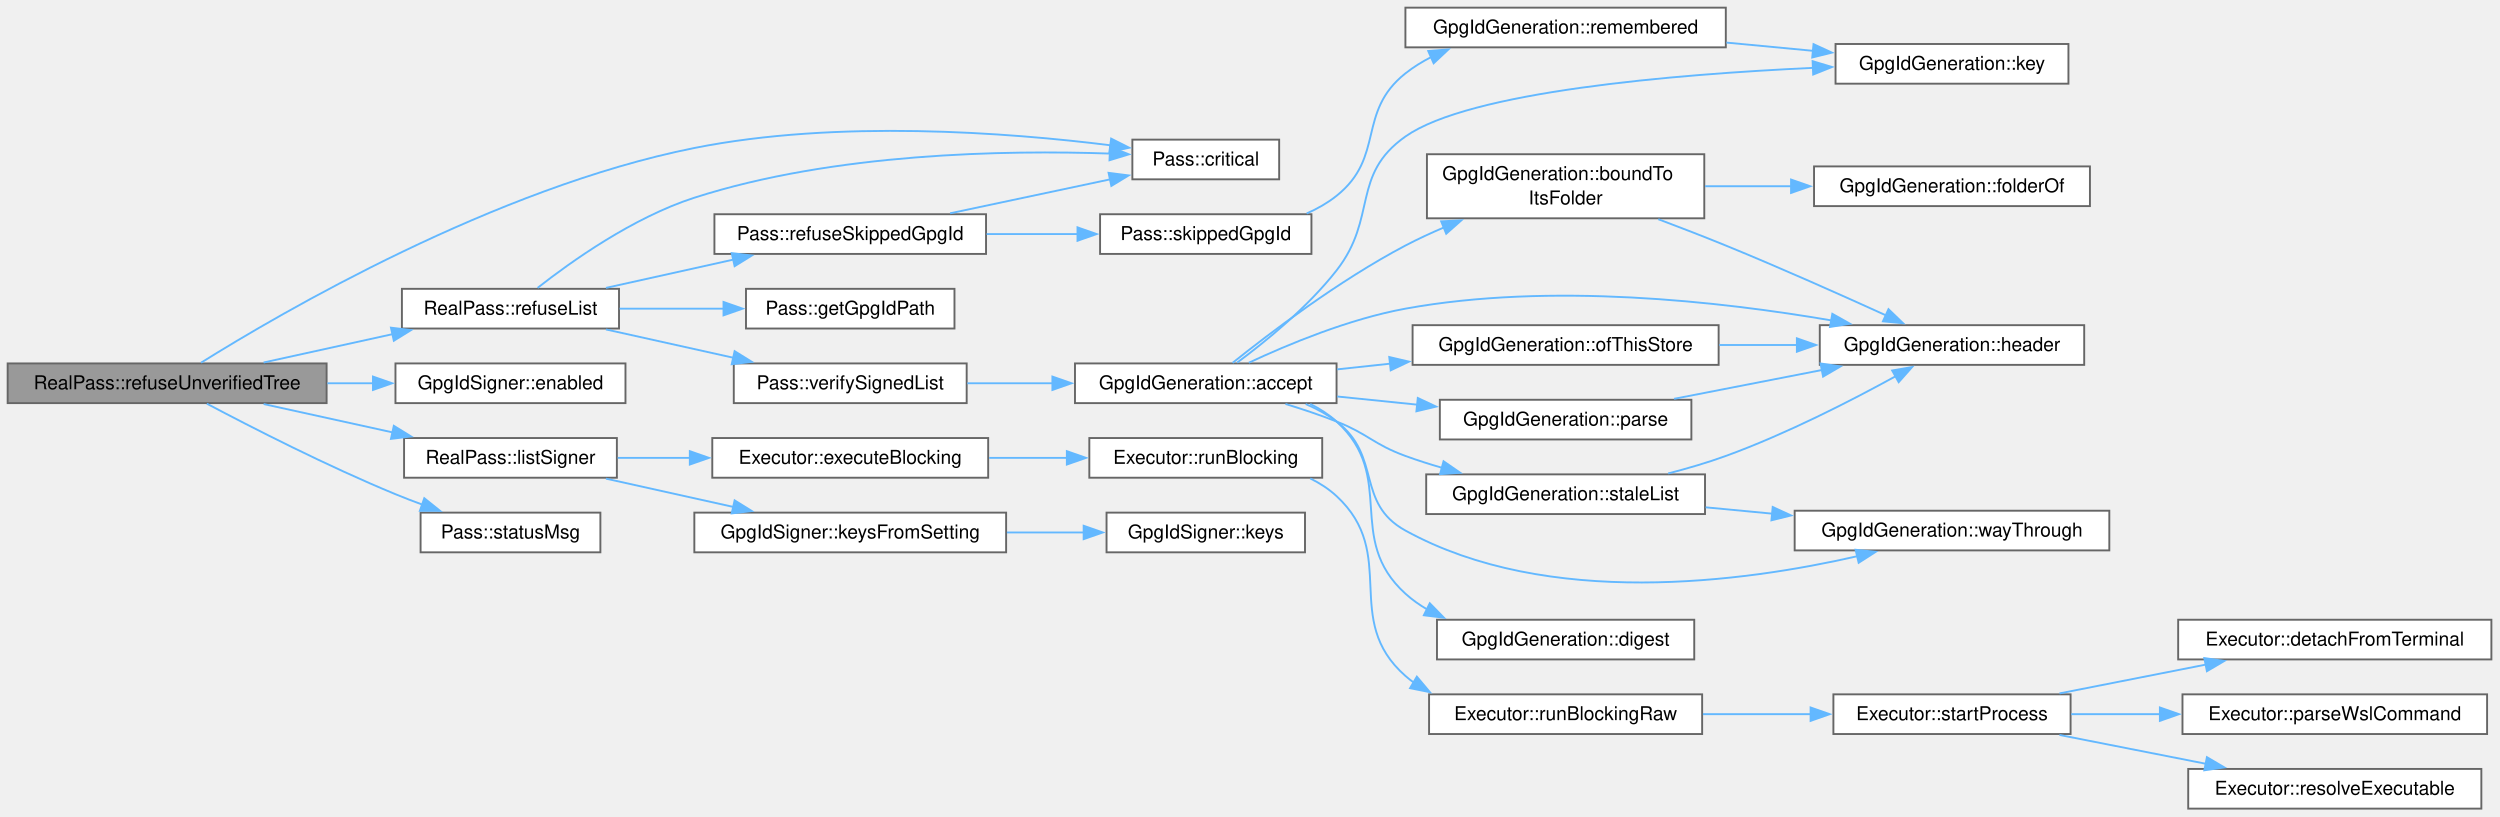
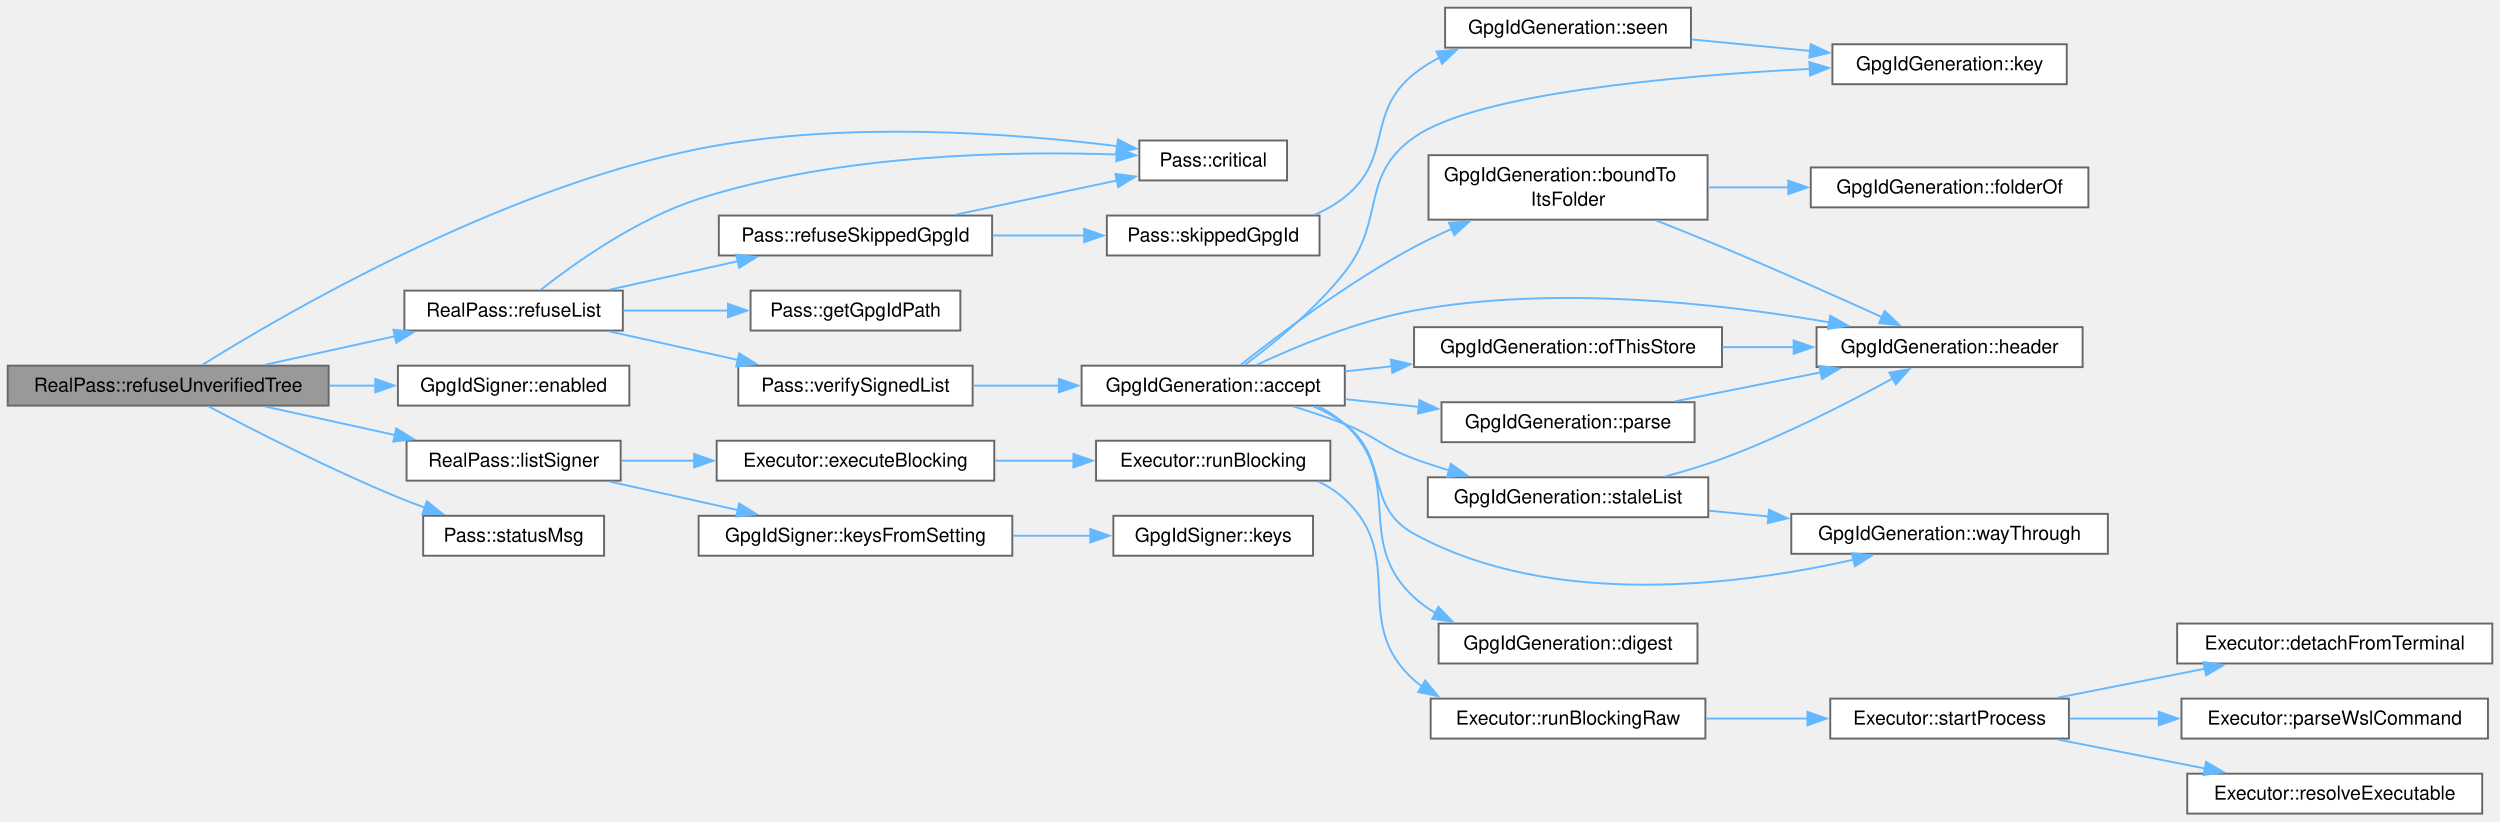
- <svg xmlns="http://www.w3.org/2000/svg" xmlns:xlink="http://www.w3.org/1999/xlink" width="1307pt" height="427pt" viewBox="0.00 0.00 1307.00 427.00">
+ <svg xmlns="http://www.w3.org/2000/svg" xmlns:xlink="http://www.w3.org/1999/xlink" width="1299pt" height="427pt" viewBox="0.00 0.00 1299.00 427.00">
  <g id="page0,1_graph0" class="graph" transform="scale(1 1) rotate(0) translate(4 422.75)">
    <g id="Node000001" class="node">
      <g id="a_Node000001">
        <a xlink:title="For a folder pass is about to re-encrypt in a move or copy: refuse when the signed list of one of its...">
          <polygon fill="#999999" stroke="#666666" points="166.75,-232.75 0,-232.75 0,-212 166.75,-212 166.75,-232.75" />
          <text xml:space="preserve" text-anchor="middle" x="83.38" y="-219.25" font-family="Helvetica,sans-Serif" font-size="10.00">RealPass::refuseUnverifiedTree</text>
        </a>
      </g>
    </g>
    <g id="Node000002" class="node">
      <g id="a_Node000002">
        <a xlink:href="class_pass.html#adbe1f9ea5212ad3dc80b6c5d581f78c9" target="_top" xlink:title="Something went wrong that the user has to be told about in a dialog, such as a refused path or a fail...">
          <polygon fill="white" stroke="#666666" points="664.75,-349.75 588,-349.75 588,-329 664.75,-329 664.75,-349.75" />
          <text xml:space="preserve" text-anchor="middle" x="626.38" y="-336.25" font-family="Helvetica,sans-Serif" font-size="10.00">Pass::critical</text>
        </a>
      </g>
    </g>
    <g id="edge1_Node000001_Node000002" class="edge">
      <g id="a_edge1_Node000001_Node000002">
        <a xlink:title=" ">
          <path fill="none" stroke="#63b8ff" d="M101.13,-233.15C142.7,-259.11 254.75,-324.56 359,-345.38 433.8,-360.31 522.76,-353.52 576.6,-346.79" />
          <polygon fill="#63b8ff" stroke="#63b8ff" points="576.91,-350.28 586.37,-345.51 576,-343.34 576.91,-350.28" />
        </a>
      </g>
    </g>
    <g id="Node000003" class="node">
      <g id="a_Node000003">
        <a xlink:href="class_gpg_id_signer.html#a2157ca742c6ae1d1971a01f0dc7f86f0" target="_top" xlink:title="Whether any signing key is configured at all.">
          <polygon fill="white" stroke="#666666" points="323,-232.75 202.75,-232.75 202.75,-212 323,-212 323,-232.75" />
          <text xml:space="preserve" text-anchor="middle" x="262.88" y="-219.25" font-family="Helvetica,sans-Serif" font-size="10.00">GpgIdSigner::enabled</text>
        </a>
      </g>
    </g>
    <g id="edge2_Node000001_Node000003" class="edge">
      <g id="a_edge2_Node000001_Node000003">
        <a xlink:title=" ">
          <path fill="none" stroke="#63b8ff" d="M167.15,-222.38C175.16,-222.38 183.25,-222.38 191.13,-222.38" />
          <polygon fill="#63b8ff" stroke="#63b8ff" points="190.99,-225.88 200.99,-222.38 190.99,-218.88 190.99,-225.88" />
        </a>
      </g>
    </g>
    <g id="Node000004" class="node">
      <g id="a_Node000004">
        <a xlink:href="class_real_pass.html#af4b087c502643f89c605c2c80e172cda" target="_top" xlink:title="The verifier for signed lists, gpg in the store's environment.">
          <polygon fill="white" stroke="#666666" points="318.5,-193.75 207.25,-193.75 207.25,-173 318.5,-173 318.5,-193.75" />
          <text xml:space="preserve" text-anchor="middle" x="262.88" y="-180.25" font-family="Helvetica,sans-Serif" font-size="10.00">RealPass::listSigner</text>
        </a>
      </g>
    </g>
    <g id="edge3_Node000001_Node000004" class="edge">
      <g id="a_edge3_Node000001_Node000004">
        <a xlink:title=" ">
          <path fill="none" stroke="#63b8ff" d="M133.82,-211.51C154.7,-206.92 179.21,-201.54 201.17,-196.71" />
          <polygon fill="#63b8ff" stroke="#63b8ff" points="201.89,-200.14 210.91,-194.57 200.39,-193.3 201.89,-200.14" />
        </a>
      </g>
    </g>
    <g id="Node000014" class="node">
      <g id="a_Node000014">
        <a xlink:href="class_real_pass.html#a465da341035daa9bbdd1c4eb9fc78eb7" target="_top" xlink:title="The checks of refuseUnverifiedList() for file's nearest list, once per list.">
          <polygon fill="white" stroke="#666666" points="319.62,-271.75 206.12,-271.75 206.12,-251 319.62,-251 319.62,-271.75" />
          <text xml:space="preserve" text-anchor="middle" x="262.88" y="-258.25" font-family="Helvetica,sans-Serif" font-size="10.00">RealPass::refuseList</text>
        </a>
      </g>
    </g>
    <g id="edge13_Node000001_Node000014" class="edge">
      <g id="a_edge13_Node000001_Node000014">
        <a xlink:title=" ">
          <path fill="none" stroke="#63b8ff" d="M133.82,-233.24C154.7,-237.83 179.21,-243.21 201.17,-248.04" />
          <polygon fill="#63b8ff" stroke="#63b8ff" points="200.39,-251.45 210.91,-250.18 201.89,-244.61 200.39,-251.45" />
        </a>
      </g>
    </g>
    <g id="Node000030" class="node">
      <g id="a_Node000030">
        <a xlink:href="class_pass.html#a3a8bd6ab55ed8b2338955f01573bc2fb" target="_top" xlink:title="Progress or a non-fatal problem worth a line in the status bar (&quot;Creating backup commit&quot;,...">
          <polygon fill="white" stroke="#666666" points="309.88,-154.75 215.88,-154.75 215.88,-134 309.88,-134 309.88,-154.75" />
          <text xml:space="preserve" text-anchor="middle" x="262.88" y="-141.25" font-family="Helvetica,sans-Serif" font-size="10.00">Pass::statusMsg</text>
        </a>
      </g>
    </g>
    <g id="edge37_Node000001_Node000030" class="edge">
      <g id="a_edge37_Node000001_Node000030">
        <a xlink:title=" ">
          <path fill="none" stroke="#63b8ff" d="M104.12,-211.72C127.33,-199.42 167.2,-179.02 202.75,-164.38 207.33,-162.49 212.15,-160.64 216.99,-158.87" />
          <polygon fill="#63b8ff" stroke="#63b8ff" points="217.82,-162.29 226.09,-155.66 215.5,-155.69 217.82,-162.29" />
        </a>
      </g>
    </g>
    <g id="Node000005" class="node">
      <g id="a_Node000005">
        <a xlink:href="class_executor.html#a4e210af42a76029683ded3210cf7bce2" target="_top" xlink:title="Run a command synchronously and return its exit code.">
          <polygon fill="white" stroke="#666666" points="512.62,-193.75 368.38,-193.75 368.38,-173 512.62,-173 512.62,-193.75" />
          <text xml:space="preserve" text-anchor="middle" x="440.5" y="-180.25" font-family="Helvetica,sans-Serif" font-size="10.00">Executor::executeBlocking</text>
        </a>
      </g>
    </g>
    <g id="edge4_Node000004_Node000005" class="edge">
      <g id="a_edge4_Node000004_Node000005">
        <a xlink:title=" ">
          <path fill="none" stroke="#63b8ff" d="M318.96,-183.38C331.02,-183.38 344.04,-183.38 356.91,-183.38" />
          <polygon fill="#63b8ff" stroke="#63b8ff" points="356.64,-186.88 366.64,-183.38 356.64,-179.88 356.64,-186.88" />
        </a>
      </g>
    </g>
    <g id="Node000012" class="node">
      <g id="a_Node000012">
        <a xlink:href="class_gpg_id_signer.html#ad3a52326de6aaea36bbb4394576708b6" target="_top" xlink:title="Split the settings value into keys, upper-cased the way gpg prints fingerprints.">
          <polygon fill="white" stroke="#666666" points="522,-154.75 359,-154.75 359,-134 522,-134 522,-154.75" />
          <text xml:space="preserve" text-anchor="middle" x="440.5" y="-141.25" font-family="Helvetica,sans-Serif" font-size="10.00">GpgIdSigner::keysFromSetting</text>
        </a>
      </g>
    </g>
    <g id="edge11_Node000004_Node000012" class="edge">
      <g id="a_edge11_Node000004_Node000012">
        <a xlink:title=" ">
          <path fill="none" stroke="#63b8ff" d="M312.8,-172.51C333.45,-167.92 357.71,-162.54 379.44,-157.71" />
          <polygon fill="#63b8ff" stroke="#63b8ff" points="380.06,-161.16 389.06,-155.58 378.54,-154.33 380.06,-161.16" />
        </a>
      </g>
    </g>
    <g id="Node000006" class="node">
      <g id="a_Node000006">
        <a xlink:href="class_executor.html#ae60746042ffc5c3eb343a2911a6bb896" target="_top" xlink:title="Shared blocking run: start process, optionally feed input on stdin, wait, and capture stdout/stderr....">
          <polygon fill="white" stroke="#666666" points="687.25,-193.75 565.5,-193.75 565.5,-173 687.25,-173 687.25,-193.75" />
          <text xml:space="preserve" text-anchor="middle" x="626.38" y="-180.25" font-family="Helvetica,sans-Serif" font-size="10.00">Executor::runBlocking</text>
        </a>
      </g>
    </g>
    <g id="edge5_Node000005_Node000006" class="edge">
      <g id="a_edge5_Node000005_Node000006">
        <a xlink:title=" ">
          <path fill="none" stroke="#63b8ff" d="M513.12,-183.38C526.59,-183.38 540.67,-183.38 554.13,-183.38" />
          <polygon fill="#63b8ff" stroke="#63b8ff" points="553.75,-186.88 563.75,-183.38 553.75,-179.88 553.75,-186.88" />
        </a>
      </g>
    </g>
    <g id="Node000007" class="node">
      <g id="a_Node000007">
        <a xlink:href="class_executor.html#a52751d8f1f7055b5402cdabeb25aa1d2" target="_top" xlink:title="runBlocking() on bytes: input is written and stdout returned as they are, with no text decoding or en...">
-           <polygon fill="white" stroke="#666666" points="885.88,-59.75 743.12,-59.75 743.12,-39 885.88,-39 885.88,-59.75" />
-           <text xml:space="preserve" text-anchor="middle" x="814.5" y="-46.25" font-family="Helvetica,sans-Serif" font-size="10.00">Executor::runBlockingRaw</text>
+           <polygon fill="white" stroke="#666666" points="882.12,-59.75 739.38,-59.75 739.38,-39 882.12,-39 882.12,-59.75" />
+           <text xml:space="preserve" text-anchor="middle" x="810.75" y="-46.25" font-family="Helvetica,sans-Serif" font-size="10.00">Executor::runBlockingRaw</text>
        </a>
      </g>
    </g>
    <g id="edge6_Node000006_Node000007" class="edge">
      <g id="a_edge6_Node000006_Node000007">
        <a xlink:title=" ">
-           <path fill="none" stroke="#63b8ff" d="M681.02,-172.61C686.03,-170.14 690.72,-167.1 694.75,-163.38 727.58,-132.99 697.15,-98.91 730.75,-69.38 732.2,-68.1 733.72,-66.9 735.29,-65.78" />
-           <polygon fill="#63b8ff" stroke="#63b8ff" points="736.73,-69 743.55,-60.89 733.17,-62.97 736.73,-69" />
+           <path fill="none" stroke="#63b8ff" d="M681.02,-172.61C686.03,-170.14 690.72,-167.1 694.75,-163.38 727.58,-132.99 697.31,-99.09 730.75,-69.38 732.04,-68.23 733.38,-67.15 734.78,-66.13" />
+           <polygon fill="#63b8ff" stroke="#63b8ff" points="736.52,-69.16 743.29,-61 732.91,-63.16 736.52,-69.16" />
        </a>
      </g>
    </g>
    <g id="Node000008" class="node">
      <g id="a_Node000008">
        <a xlink:href="class_executor.html#a79e2b04e8eb852c4ddcbf3e3f1928f10" target="_top" xlink:title="Start process running app, handling the &quot;wsl &quot; prefix once for both the queued and the blocking path.">
-           <polygon fill="white" stroke="#666666" points="1078.5,-59.75 954.5,-59.75 954.5,-39 1078.5,-39 1078.5,-59.75" />
-           <text xml:space="preserve" text-anchor="middle" x="1016.5" y="-46.25" font-family="Helvetica,sans-Serif" font-size="10.00">Executor::startProcess</text>
+           <polygon fill="white" stroke="#666666" points="1071,-59.75 947,-59.75 947,-39 1071,-39 1071,-59.75" />
+           <text xml:space="preserve" text-anchor="middle" x="1009" y="-46.25" font-family="Helvetica,sans-Serif" font-size="10.00">Executor::startProcess</text>
        </a>
      </g>
    </g>
    <g id="edge7_Node000007_Node000008" class="edge">
      <g id="a_edge7_Node000007_Node000008">
        <a xlink:title=" ">
-           <path fill="none" stroke="#63b8ff" d="M886.29,-49.38C904.63,-49.38 924.39,-49.38 942.82,-49.38" />
-           <polygon fill="#63b8ff" stroke="#63b8ff" points="942.58,-52.88 952.58,-49.38 942.58,-45.88 942.58,-52.88" />
+           <path fill="none" stroke="#63b8ff" d="M882.6,-49.38C899.8,-49.38 918.22,-49.38 935.5,-49.38" />
+           <polygon fill="#63b8ff" stroke="#63b8ff" points="935.15,-52.88 945.15,-49.38 935.15,-45.88 935.15,-52.88" />
        </a>
      </g>
    </g>
    <g id="Node000009" class="node">
      <g id="a_Node000009">
        <a xlink:href="class_executor.html#ae6200004e4ffabc8eb35b63f419ef492" target="_top" xlink:title="Make process start its child without a controlling terminal.">
-           <polygon fill="white" stroke="#666666" points="1298.5,-98.75 1134.75,-98.75 1134.75,-78 1298.5,-78 1298.5,-98.75" />
-           <text xml:space="preserve" text-anchor="middle" x="1216.62" y="-85.25" font-family="Helvetica,sans-Serif" font-size="10.00">Executor::detachFromTerminal</text>
+           <polygon fill="white" stroke="#666666" points="1291,-98.75 1127.25,-98.75 1127.25,-78 1291,-78 1291,-98.75" />
+           <text xml:space="preserve" text-anchor="middle" x="1209.12" y="-85.25" font-family="Helvetica,sans-Serif" font-size="10.00">Executor::detachFromTerminal</text>
        </a>
      </g>
    </g>
    <g id="edge8_Node000008_Node000009" class="edge">
      <g id="a_edge8_Node000008_Node000009">
        <a xlink:title=" ">
-           <path fill="none" stroke="#63b8ff" d="M1072.69,-60.24C1096.42,-64.91 1124.36,-70.41 1149.21,-75.3" />
-           <polygon fill="#63b8ff" stroke="#63b8ff" points="1148.42,-78.71 1158.9,-77.21 1149.77,-71.84 1148.42,-78.71" />
+           <path fill="none" stroke="#63b8ff" d="M1065.19,-60.24C1088.92,-64.91 1116.86,-70.41 1141.71,-75.3" />
+           <polygon fill="#63b8ff" stroke="#63b8ff" points="1140.92,-78.71 1151.4,-77.21 1142.27,-71.84 1140.92,-78.71" />
        </a>
      </g>
    </g>
    <g id="Node000010" class="node">
      <g id="a_Node000010">
        <a xlink:href="class_executor.html#aec74cb83e3072dbf74a5f09681f4716c" target="_top" xlink:title="Parse a configured executable as a WSL command.">
-           <polygon fill="white" stroke="#666666" points="1296.25,-59.75 1137,-59.75 1137,-39 1296.25,-39 1296.25,-59.75" />
-           <text xml:space="preserve" text-anchor="middle" x="1216.62" y="-46.25" font-family="Helvetica,sans-Serif" font-size="10.00">Executor::parseWslCommand</text>
+           <polygon fill="white" stroke="#666666" points="1288.75,-59.75 1129.5,-59.75 1129.5,-39 1288.75,-39 1288.75,-59.75" />
+           <text xml:space="preserve" text-anchor="middle" x="1209.12" y="-46.25" font-family="Helvetica,sans-Serif" font-size="10.00">Executor::parseWslCommand</text>
        </a>
      </g>
    </g>
    <g id="edge9_Node000008_Node000010" class="edge">
      <g id="a_edge9_Node000008_Node000010">
        <a xlink:title=" ">
-           <path fill="none" stroke="#63b8ff" d="M1078.83,-49.38C1093.55,-49.38 1109.59,-49.38 1125.32,-49.38" />
-           <polygon fill="#63b8ff" stroke="#63b8ff" points="1125.19,-52.88 1135.19,-49.38 1125.19,-45.88 1125.19,-52.88" />
+           <path fill="none" stroke="#63b8ff" d="M1071.33,-49.38C1086.05,-49.38 1102.09,-49.38 1117.82,-49.38" />
+           <polygon fill="#63b8ff" stroke="#63b8ff" points="1117.69,-52.88 1127.69,-49.38 1117.69,-45.88 1117.69,-52.88" />
        </a>
      </g>
    </g>
    <g id="Node000011" class="node">
      <g id="a_Node000011">
        <a xlink:href="class_executor.html#a96a40ee14be47ac090dea92e621d7be7" target="_top" xlink:title="The one rule for turning a configured executable into what runs.">
-           <polygon fill="white" stroke="#666666" points="1293.25,-20.75 1140,-20.75 1140,0 1293.25,0 1293.25,-20.75" />
-           <text xml:space="preserve" text-anchor="middle" x="1216.62" y="-7.25" font-family="Helvetica,sans-Serif" font-size="10.00">Executor::resolveExecutable</text>
+           <polygon fill="white" stroke="#666666" points="1285.75,-20.75 1132.5,-20.75 1132.5,0 1285.75,0 1285.75,-20.75" />
+           <text xml:space="preserve" text-anchor="middle" x="1209.12" y="-7.25" font-family="Helvetica,sans-Serif" font-size="10.00">Executor::resolveExecutable</text>
        </a>
      </g>
    </g>
    <g id="edge10_Node000008_Node000011" class="edge">
      <g id="a_edge10_Node000008_Node000011">
        <a xlink:title=" ">
-           <path fill="none" stroke="#63b8ff" d="M1072.69,-38.51C1096.42,-33.84 1124.36,-28.34 1149.21,-23.45" />
-           <polygon fill="#63b8ff" stroke="#63b8ff" points="1149.77,-26.91 1158.9,-21.54 1148.42,-20.04 1149.77,-26.91" />
+           <path fill="none" stroke="#63b8ff" d="M1065.19,-38.51C1088.92,-33.84 1116.86,-28.34 1141.71,-23.45" />
+           <polygon fill="#63b8ff" stroke="#63b8ff" points="1142.27,-26.91 1151.4,-21.54 1140.92,-20.04 1142.27,-26.91" />
        </a>
      </g>
    </g>
    <g id="Node000013" class="node">
      <g id="a_Node000013">
        <a xlink:href="class_gpg_id_signer.html#a772cffc3e742e90ae31d253e012494e8" target="_top" xlink:title="The keys this signer was given.">
          <polygon fill="white" stroke="#666666" points="678.25,-154.75 574.5,-154.75 574.5,-134 678.25,-134 678.25,-154.75" />
          <text xml:space="preserve" text-anchor="middle" x="626.38" y="-141.25" font-family="Helvetica,sans-Serif" font-size="10.00">GpgIdSigner::keys</text>
        </a>
      </g>
    </g>
    <g id="edge12_Node000012_Node000013" class="edge">
      <g id="a_edge12_Node000012_Node000013">
        <a xlink:title=" ">
          <path fill="none" stroke="#63b8ff" d="M522.42,-144.38C535.98,-144.38 549.87,-144.38 562.88,-144.38" />
          <polygon fill="#63b8ff" stroke="#63b8ff" points="562.54,-147.88 572.54,-144.38 562.54,-140.88 562.54,-147.88" />
        </a>
      </g>
    </g>
    <g id="edge14_Node000014_Node000002" class="edge">
      <g id="a_edge14_Node000014_Node000002">
        <a xlink:title=" ">
          <path fill="none" stroke="#63b8ff" d="M277.04,-272.24C294.53,-285.98 326.96,-309.07 359,-319.38 432.01,-342.86 521.84,-344.35 576.3,-342.46" />
          <polygon fill="#63b8ff" stroke="#63b8ff" points="576.34,-345.96 586.19,-342.06 576.05,-338.97 576.34,-345.96" />
        </a>
      </g>
    </g>
    <g id="Node000015" class="node">
      <g id="a_Node000015">
        <a xlink:href="class_pass.html#a229cc680077f9ad2cfa0484a8aa20efe" target="_top" xlink:title="Get .gpg-id file path for a password file.">
          <polygon fill="white" stroke="#666666" points="495,-271.75 386,-271.75 386,-251 495,-251 495,-271.75" />
          <text xml:space="preserve" text-anchor="middle" x="440.5" y="-258.25" font-family="Helvetica,sans-Serif" font-size="10.00">Pass::getGpgIdPath</text>
        </a>
      </g>
    </g>
    <g id="edge15_Node000014_Node000015" class="edge">
      <g id="a_edge15_Node000014_Node000015">
        <a xlink:title=" ">
          <path fill="none" stroke="#63b8ff" d="M319.93,-261.38C337.22,-261.38 356.41,-261.38 374.27,-261.38" />
          <polygon fill="#63b8ff" stroke="#63b8ff" points="374.26,-264.88 384.26,-261.38 374.26,-257.88 374.26,-264.88" />
        </a>
      </g>
    </g>
    <g id="Node000016" class="node">
      <g id="a_Node000016">
        <a xlink:href="class_pass.html#a3aea03014a99498ace9df6c5edaa1dfb" target="_top" xlink:title="With signing on, refuse to encrypt file when the lookup passed over its folder's own list (skippedGpg...">
          <polygon fill="white" stroke="#666666" points="511.5,-310.75 369.5,-310.75 369.5,-290 511.5,-290 511.5,-310.75" />
          <text xml:space="preserve" text-anchor="middle" x="440.5" y="-297.25" font-family="Helvetica,sans-Serif" font-size="10.00">Pass::refuseSkippedGpgId</text>
        </a>
      </g>
    </g>
    <g id="edge16_Node000014_Node000016" class="edge">
      <g id="a_edge16_Node000014_Node000016">
        <a xlink:title=" ">
          <path fill="none" stroke="#63b8ff" d="M312.8,-272.24C333.45,-276.83 357.71,-282.21 379.44,-287.04" />
          <polygon fill="#63b8ff" stroke="#63b8ff" points="378.54,-290.42 389.06,-289.17 380.06,-283.59 378.54,-290.42" />
        </a>
      </g>
    </g>
    <g id="Node000020" class="node">
      <g id="a_Node000020">
        <a xlink:href="class_pass.html#aa048c50cd2e6fa95033b4c69910e04bb" target="_top" xlink:title="Whether gpgIdFile is a signed list QtPass accepts: its signature verifies (GpgIdSigner::verifyFile())...">
          <polygon fill="white" stroke="#666666" points="501.38,-232.75 379.62,-232.75 379.62,-212 501.38,-212 501.38,-232.75" />
          <text xml:space="preserve" text-anchor="middle" x="440.5" y="-219.25" font-family="Helvetica,sans-Serif" font-size="10.00">Pass::verifySignedList</text>
        </a>
      </g>
    </g>
    <g id="edge21_Node000014_Node000020" class="edge">
      <g id="a_edge21_Node000014_Node000020">
        <a xlink:title=" ">
          <path fill="none" stroke="#63b8ff" d="M312.8,-250.51C333.45,-245.92 357.71,-240.54 379.44,-235.71" />
          <polygon fill="#63b8ff" stroke="#63b8ff" points="380.06,-239.16 389.06,-233.58 378.54,-232.33 380.06,-239.16" />
        </a>
      </g>
    </g>
    <g id="edge17_Node000016_Node000002" class="edge">
      <g id="a_edge17_Node000016_Node000002">
        <a xlink:title=" ">
          <path fill="none" stroke="#63b8ff" d="M492.72,-311.24C518.92,-316.79 550.64,-323.52 576.49,-329.01" />
          <polygon fill="#63b8ff" stroke="#63b8ff" points="575.56,-332.39 586.07,-331.04 577.01,-325.54 575.56,-332.39" />
        </a>
      </g>
    </g>
    <g id="Node000017" class="node">
      <g id="a_Node000017">
        <a xlink:href="class_pass.html#a4e4099a6ae5113a926fca1a68d8b6c6c" target="_top" xlink:title="The folder list getGpgIdPath() passed over on its way up to the one it returns, if it passed one over...">
          <polygon fill="white" stroke="#666666" points="681.62,-310.75 571.12,-310.75 571.12,-290 681.62,-290 681.62,-310.75" />
          <text xml:space="preserve" text-anchor="middle" x="626.38" y="-297.25" font-family="Helvetica,sans-Serif" font-size="10.00">Pass::skippedGpgId</text>
        </a>
      </g>
    </g>
    <g id="edge18_Node000016_Node000017" class="edge">
      <g id="a_edge18_Node000016_Node000017">
        <a xlink:title=" ">
          <path fill="none" stroke="#63b8ff" d="M511.8,-300.38C527.55,-300.38 544.19,-300.38 559.74,-300.38" />
          <polygon fill="#63b8ff" stroke="#63b8ff" points="559.32,-303.88 569.32,-300.38 559.32,-296.88 559.32,-303.88" />
        </a>
      </g>
    </g>
    <g id="Node000018" class="node">
      <g id="a_Node000018">
-         <a xlink:href="class_gpg_id_generation.html#aa71275249d300d5d4f18761334d85c02" target="_top" xlink:title="The highest generation this device has accepted or written for the .gpg-id at gpgIdFile....">
-           <polygon fill="white" stroke="#666666" points="898.25,-418.75 730.75,-418.75 730.75,-398 898.25,-398 898.25,-418.75" />
-           <text xml:space="preserve" text-anchor="middle" x="814.5" y="-405.25" font-family="Helvetica,sans-Serif" font-size="10.00">GpgIdGeneration::remembered</text>
+         <a xlink:href="class_gpg_id_generation.html#aa3fa72700010970eb5cec52fc489a936" target="_top" xlink:title="Whether this device accepted or wrote a list at gpgIdFile before, of any generation: a headerless lis...">
+           <polygon fill="white" stroke="#666666" points="874.62,-418.75 746.88,-418.75 746.88,-398 874.62,-398 874.62,-418.75" />
+           <text xml:space="preserve" text-anchor="middle" x="810.75" y="-405.25" font-family="Helvetica,sans-Serif" font-size="10.00">GpgIdGeneration::seen</text>
        </a>
      </g>
    </g>
    <g id="edge19_Node000017_Node000018" class="edge">
      <g id="a_edge19_Node000017_Node000018">
        <a xlink:title=" ">
-           <path fill="none" stroke="#63b8ff" d="M679.12,-311.14C684.72,-313.61 690.08,-316.65 694.75,-320.38 720.26,-340.73 705.18,-364.1 730.75,-384.38 734.93,-387.69 739.54,-390.54 744.39,-393" />
-           <polygon fill="#63b8ff" stroke="#63b8ff" points="742.68,-396.07 753.24,-396.91 745.51,-389.66 742.68,-396.07" />
+           <path fill="none" stroke="#63b8ff" d="M679.12,-311.14C684.72,-313.61 690.08,-316.65 694.75,-320.38 720.26,-340.73 705.31,-363.94 730.75,-384.38 734.76,-387.59 739.19,-390.38 743.85,-392.79" />
+           <polygon fill="#63b8ff" stroke="#63b8ff" points="742.41,-395.98 752.96,-396.88 745.27,-389.6 742.41,-395.98" />
        </a>
      </g>
    </g>
    <g id="Node000019" class="node">
      <g id="a_Node000019">
        <a xlink:href="class_gpg_id_generation.html#aa2821ad93c4d61aa1152beba50b29d6e" target="_top" xlink:title="The settings key for a .gpg-id: a hash of its canonical path, so path spelling (case,...">
-           <polygon fill="white" stroke="#666666" points="1077.38,-399.75 955.62,-399.75 955.62,-379 1077.38,-379 1077.38,-399.75" />
-           <text xml:space="preserve" text-anchor="middle" x="1016.5" y="-386.25" font-family="Helvetica,sans-Serif" font-size="10.00">GpgIdGeneration::key</text>
+           <polygon fill="white" stroke="#666666" points="1069.88,-399.75 948.12,-399.75 948.12,-379 1069.88,-379 1069.88,-399.75" />
+           <text xml:space="preserve" text-anchor="middle" x="1009" y="-386.25" font-family="Helvetica,sans-Serif" font-size="10.00">GpgIdGeneration::key</text>
        </a>
      </g>
    </g>
    <g id="edge20_Node000018_Node000019" class="edge">
      <g id="a_edge20_Node000018_Node000019">
        <a xlink:title=" ">
-           <path fill="none" stroke="#63b8ff" d="M898.58,-400.48C913.72,-399.04 929.39,-397.56 944.15,-396.15" />
-           <polygon fill="#63b8ff" stroke="#63b8ff" points="944.11,-399.67 953.73,-395.24 943.44,-392.7 944.11,-399.67" />
+           <path fill="none" stroke="#63b8ff" d="M874.92,-402.26C894.59,-400.35 916.42,-398.24 936.6,-396.29" />
+           <polygon fill="#63b8ff" stroke="#63b8ff" points="936.83,-399.78 946.44,-395.33 936.15,-392.81 936.83,-399.78" />
        </a>
      </g>
    </g>
    <g id="Node000021" class="node">
      <g id="a_Node000021">
        <a xlink:href="class_gpg_id_generation.html#a0cd43291d31707b298c9e86226a79387" target="_top" xlink:title="Decide about a verified list: its folder against where it sits, its generation against the remembered...">
          <polygon fill="white" stroke="#666666" points="694.75,-232.75 558,-232.75 558,-212 694.75,-212 694.75,-232.75" />
          <text xml:space="preserve" text-anchor="middle" x="626.38" y="-219.25" font-family="Helvetica,sans-Serif" font-size="10.00">GpgIdGeneration::accept</text>
        </a>
      </g>
    </g>
    <g id="edge22_Node000020_Node000021" class="edge">
      <g id="a_edge22_Node000020_Node000021">
        <a xlink:title=" ">
          <path fill="none" stroke="#63b8ff" d="M501.71,-222.38C515.98,-222.38 531.41,-222.38 546.38,-222.38" />
          <polygon fill="#63b8ff" stroke="#63b8ff" points="546.2,-225.88 556.2,-222.38 546.2,-218.88 546.2,-225.88" />
        </a>
      </g>
    </g>
    <g id="edge28_Node000021_Node000019" class="edge">
      <g id="a_edge28_Node000021_Node000019">
        <a xlink:title=" ">
-           <path fill="none" stroke="#63b8ff" d="M642.79,-233.18C657.5,-244.08 679.62,-262.02 694.75,-281.38 716.29,-308.94 702.16,-331.21 730.75,-351.38 764.07,-374.87 870.98,-383.86 943.89,-387.28" />
-           <polygon fill="#63b8ff" stroke="#63b8ff" points="943.63,-390.77 953.77,-387.72 943.94,-383.78 943.63,-390.77" />
+           <path fill="none" stroke="#63b8ff" d="M642.79,-233.18C657.5,-244.08 679.62,-262.02 694.75,-281.38 716.29,-308.94 702.2,-331.16 730.75,-351.38 762.93,-374.16 865.76,-383.33 936.72,-386.99" />
+           <polygon fill="#63b8ff" stroke="#63b8ff" points="936.14,-390.46 946.3,-387.45 936.49,-383.47 936.14,-390.46" />
        </a>
      </g>
    </g>
    <g id="Node000022" class="node">
      <g id="a_Node000022">
        <a xlink:href="class_gpg_id_generation.html#a94e96377e9735f5e01b56a7703827095" target="_top" xlink:title="Whether header's folder line, if it has one, names the folder the list sits in: a pair copied elsewhe...">
-           <polygon fill="white" stroke="#666666" points="887,-342.12 742,-342.12 742,-308.62 887,-308.62 887,-342.12" />
-           <text xml:space="preserve" text-anchor="start" x="750" y="-328.62" font-family="Helvetica,sans-Serif" font-size="10.00">GpgIdGeneration::boundTo</text>
-           <text xml:space="preserve" text-anchor="middle" x="814.5" y="-315.88" font-family="Helvetica,sans-Serif" font-size="10.00">ItsFolder</text>
+           <polygon fill="white" stroke="#666666" points="883.25,-342.12 738.25,-342.12 738.25,-308.62 883.25,-308.62 883.25,-342.12" />
+           <text xml:space="preserve" text-anchor="start" x="746.25" y="-328.62" font-family="Helvetica,sans-Serif" font-size="10.00">GpgIdGeneration::boundTo</text>
+           <text xml:space="preserve" text-anchor="middle" x="810.75" y="-315.88" font-family="Helvetica,sans-Serif" font-size="10.00">ItsFolder</text>
        </a>
      </g>
    </g>
    <g id="edge23_Node000021_Node000022" class="edge">
      <g id="a_edge23_Node000021_Node000022">
        <a xlink:title=" ">
-           <path fill="none" stroke="#63b8ff" d="M640.4,-233.06C659.36,-248.23 696.09,-276.18 730.75,-294.38 737.23,-297.78 744.17,-300.99 751.17,-303.96" />
-           <polygon fill="#63b8ff" stroke="#63b8ff" points="749.44,-307.03 760.02,-307.57 752.08,-300.55 749.44,-307.03" />
+           <path fill="none" stroke="#63b8ff" d="M640.76,-233.24C659.85,-248.38 696.42,-276.01 730.75,-294.38 736.97,-297.7 743.63,-300.87 750.35,-303.82" />
+           <polygon fill="#63b8ff" stroke="#63b8ff" points="748.93,-307.02 759.5,-307.69 751.65,-300.57 748.93,-307.02" />
        </a>
      </g>
    </g>
    <g id="Node000024" class="node">
      <g id="a_Node000024">
        <a xlink:href="class_gpg_id_generation.html#a4db52b6f2f6464a1f2fa4f0aa0c126fc" target="_top" xlink:title="The header lines for a list.">
-           <polygon fill="white" stroke="#666666" points="1085.62,-252.75 947.38,-252.75 947.38,-232 1085.62,-232 1085.62,-252.75" />
-           <text xml:space="preserve" text-anchor="middle" x="1016.5" y="-239.25" font-family="Helvetica,sans-Serif" font-size="10.00">GpgIdGeneration::header</text>
+           <polygon fill="white" stroke="#666666" points="1078.12,-252.75 939.88,-252.75 939.88,-232 1078.12,-232 1078.12,-252.75" />
+           <text xml:space="preserve" text-anchor="middle" x="1009" y="-239.25" font-family="Helvetica,sans-Serif" font-size="10.00">GpgIdGeneration::header</text>
        </a>
      </g>
    </g>
    <g id="edge27_Node000021_Node000024" class="edge">
      <g id="a_edge27_Node000021_Node000024">
        <a xlink:title=" ">
-           <path fill="none" stroke="#63b8ff" d="M648.9,-233.12C669.36,-242.7 701.31,-256.01 730.75,-261.38 806.6,-275.21 895.46,-265.2 953.48,-255.23" />
-           <polygon fill="#63b8ff" stroke="#63b8ff" points="953.94,-258.7 963.17,-253.5 952.72,-251.81 953.94,-258.7" />
+           <path fill="none" stroke="#63b8ff" d="M648.9,-233.12C669.36,-242.7 701.31,-256.01 730.75,-261.38 804.13,-274.76 889.99,-265.05 946.5,-255.25" />
+           <polygon fill="#63b8ff" stroke="#63b8ff" points="947.03,-258.72 956.26,-253.5 945.8,-251.83 947.03,-258.72" />
        </a>
      </g>
    </g>
    <g id="Node000025" class="node">
      <g id="a_Node000025">
        <a xlink:href="class_gpg_id_generation.html#a392a429416dece996856ac0eb7d2b3e1" target="_top" xlink:title="The digest of a list as the record keeps it: SHA-256 of the exact bytes, hexadecimal,...">
-           <polygon fill="white" stroke="#666666" points="881.75,-98.75 747.25,-98.75 747.25,-78 881.75,-78 881.75,-98.75" />
-           <text xml:space="preserve" text-anchor="middle" x="814.5" y="-85.25" font-family="Helvetica,sans-Serif" font-size="10.00">GpgIdGeneration::digest</text>
+           <polygon fill="white" stroke="#666666" points="878,-98.75 743.5,-98.75 743.5,-78 878,-78 878,-98.75" />
+           <text xml:space="preserve" text-anchor="middle" x="810.75" y="-85.25" font-family="Helvetica,sans-Serif" font-size="10.00">GpgIdGeneration::digest</text>
        </a>
      </g>
    </g>
    <g id="edge26_Node000021_Node000025" class="edge">
      <g id="a_edge26_Node000021_Node000025">
        <a xlink:title=" ">
-           <path fill="none" stroke="#63b8ff" d="M680.97,-211.55C685.98,-209.09 690.69,-206.07 694.75,-202.38 726.58,-173.34 698.83,-141.31 730.75,-112.38 734.24,-109.21 738.13,-106.46 742.26,-104.07" />
-           <polygon fill="#63b8ff" stroke="#63b8ff" points="743.49,-107.37 750.9,-99.8 740.39,-101.09 743.49,-107.37" />
+           <path fill="none" stroke="#63b8ff" d="M680.97,-211.55C685.98,-209.09 690.69,-206.07 694.75,-202.38 726.58,-173.34 699.01,-141.51 730.75,-112.38 734.1,-109.3 737.83,-106.62 741.8,-104.28" />
+           <polygon fill="#63b8ff" stroke="#63b8ff" points="743.34,-107.43 750.72,-99.82 740.21,-101.17 743.34,-107.43" />
        </a>
      </g>
    </g>
    <g id="Node000026" class="node">
      <g id="a_Node000026">
        <a xlink:href="class_gpg_id_generation.html#a2e43ee7d9b9fe9a24572a1b2e1c9654d" target="_top" xlink:title="Whether header fits the store this device knows by pinned: its store line names that id,...">
-           <polygon fill="white" stroke="#666666" points="894.5,-252.75 734.5,-252.75 734.5,-232 894.5,-232 894.5,-252.75" />
-           <text xml:space="preserve" text-anchor="middle" x="814.5" y="-239.25" font-family="Helvetica,sans-Serif" font-size="10.00">GpgIdGeneration::ofThisStore</text>
+           <polygon fill="white" stroke="#666666" points="890.75,-252.75 730.75,-252.75 730.75,-232 890.75,-232 890.75,-252.75" />
+           <text xml:space="preserve" text-anchor="middle" x="810.75" y="-239.25" font-family="Helvetica,sans-Serif" font-size="10.00">GpgIdGeneration::ofThisStore</text>
        </a>
      </g>
    </g>
    <g id="edge29_Node000021_Node000026" class="edge">
      <g id="a_edge29_Node000021_Node000026">
        <a xlink:title=" ">
-           <path fill="none" stroke="#63b8ff" d="M695.1,-229.65C704.11,-230.62 713.47,-231.63 722.8,-232.63" />
-           <polygon fill="#63b8ff" stroke="#63b8ff" points="722.31,-236.1 732.63,-233.69 723.06,-229.14 722.31,-236.1" />
+           <path fill="none" stroke="#63b8ff" d="M695.03,-229.79C702.88,-230.66 710.99,-231.54 719.08,-232.43" />
+           <polygon fill="#63b8ff" stroke="#63b8ff" points="718.68,-235.91 729,-233.52 719.44,-228.95 718.68,-235.91" />
        </a>
      </g>
    </g>
    <g id="Node000027" class="node">
      <g id="a_Node000027">
        <a xlink:href="class_gpg_id_generation.html#aed2c33b54281cbd539752f1090ecb2e4" target="_top" xlink:title="The header a .gpg-id's bytes declare.">
-           <polygon fill="white" stroke="#666666" points="880.25,-213.75 748.75,-213.75 748.75,-193 880.25,-193 880.25,-213.75" />
-           <text xml:space="preserve" text-anchor="middle" x="814.5" y="-200.25" font-family="Helvetica,sans-Serif" font-size="10.00">GpgIdGeneration::parse</text>
+           <polygon fill="white" stroke="#666666" points="876.5,-213.75 745,-213.75 745,-193 876.5,-193 876.5,-213.75" />
+           <text xml:space="preserve" text-anchor="middle" x="810.75" y="-200.25" font-family="Helvetica,sans-Serif" font-size="10.00">GpgIdGeneration::parse</text>
        </a>
      </g>
    </g>
    <g id="edge31_Node000021_Node000027" class="edge">
      <g id="a_edge31_Node000021_Node000027">
        <a xlink:title=" ">
-           <path fill="none" stroke="#63b8ff" d="M695.1,-215.46C708.79,-214.06 723.28,-212.58 737.25,-211.16" />
-           <polygon fill="#63b8ff" stroke="#63b8ff" points="737.22,-214.68 746.81,-210.18 736.5,-207.72 737.22,-214.68" />
+           <path fill="none" stroke="#63b8ff" d="M695.03,-215.33C707.57,-214.02 720.75,-212.65 733.53,-211.32" />
+           <polygon fill="#63b8ff" stroke="#63b8ff" points="733.54,-214.83 743.13,-210.32 732.82,-207.87 733.54,-214.83" />
        </a>
      </g>
    </g>
    <g id="Node000028" class="node">
      <g id="a_Node000028">
        <a xlink:href="class_gpg_id_generation.html#aa86015bb280ffcb87fe676eed5fd3820" target="_top" xlink:title="The refusal for a list older than the one accepted here: a rollback, or an unbound list that could be...">
-           <polygon fill="white" stroke="#666666" points="887.38,-174.75 741.62,-174.75 741.62,-154 887.38,-154 887.38,-174.75" />
-           <text xml:space="preserve" text-anchor="middle" x="814.5" y="-161.25" font-family="Helvetica,sans-Serif" font-size="10.00">GpgIdGeneration::staleList</text>
+           <polygon fill="white" stroke="#666666" points="883.62,-174.75 737.88,-174.75 737.88,-154 883.62,-154 883.62,-174.75" />
+           <text xml:space="preserve" text-anchor="middle" x="810.75" y="-161.25" font-family="Helvetica,sans-Serif" font-size="10.00">GpgIdGeneration::staleList</text>
        </a>
      </g>
    </g>
    <g id="edge33_Node000021_Node000028" class="edge">
      <g id="a_edge33_Node000021_Node000028">
        <a xlink:title=" ">
-           <path fill="none" stroke="#63b8ff" d="M668.03,-211.56C676.93,-208.84 686.24,-205.74 694.75,-202.38 711.39,-195.8 713.95,-190.52 730.75,-184.38 736.89,-182.13 743.37,-180.07 749.9,-178.19" />
-           <polygon fill="#63b8ff" stroke="#63b8ff" points="750.69,-181.6 759.42,-175.59 748.85,-174.85 750.69,-181.6" />
+           <path fill="none" stroke="#63b8ff" d="M668.03,-211.56C676.93,-208.84 686.24,-205.74 694.75,-202.38 711.39,-195.8 713.98,-190.61 730.75,-184.38 736.7,-182.16 742.98,-180.12 749.31,-178.24" />
+           <polygon fill="#63b8ff" stroke="#63b8ff" points="749.81,-181.73 758.48,-175.65 747.91,-175 749.81,-181.73" />
        </a>
      </g>
    </g>
    <g id="Node000029" class="node">
      <g id="a_Node000029">
        <a xlink:href="class_gpg_id_generation.html#af86ff868df611b4db16a014a414f943c" target="_top" xlink:title="How a holder of the signing key gets through a refusal, in words: saving the recipients writes the ne...">
-           <polygon fill="white" stroke="#666666" points="1098.75,-155.75 934.25,-155.75 934.25,-135 1098.75,-135 1098.75,-155.75" />
-           <text xml:space="preserve" text-anchor="middle" x="1016.5" y="-142.25" font-family="Helvetica,sans-Serif" font-size="10.00">GpgIdGeneration::wayThrough</text>
+           <polygon fill="white" stroke="#666666" points="1091.25,-155.75 926.75,-155.75 926.75,-135 1091.25,-135 1091.25,-155.75" />
+           <text xml:space="preserve" text-anchor="middle" x="1009" y="-142.25" font-family="Helvetica,sans-Serif" font-size="10.00">GpgIdGeneration::wayThrough</text>
        </a>
      </g>
    </g>
    <g id="edge36_Node000021_Node000029" class="edge">
      <g id="a_edge36_Node000021_Node000029">
        <a xlink:title=" ">
-           <path fill="none" stroke="#63b8ff" d="M678.59,-211.52C684.35,-209.06 689.89,-206.06 694.75,-202.38 718.64,-184.29 704.51,-159.84 730.75,-145.38 804.98,-104.46 907.5,-118.35 967.13,-131.99" />
-           <polygon fill="#63b8ff" stroke="#63b8ff" points="966.09,-135.34 976.63,-134.25 967.71,-128.53 966.09,-135.34" />
+           <path fill="none" stroke="#63b8ff" d="M678.59,-211.52C684.35,-209.06 689.89,-206.06 694.75,-202.38 718.64,-184.29 704.51,-159.84 730.75,-145.38 802.28,-105.95 900.8,-118.79 959.1,-131.93" />
+           <polygon fill="#63b8ff" stroke="#63b8ff" points="958.19,-135.31 968.73,-134.2 959.8,-128.5 958.19,-135.31" />
        </a>
      </g>
    </g>
    <g id="Node000023" class="node">
      <g id="a_Node000023">
        <a xlink:href="class_gpg_id_generation.html#a8400be9a8caa988172707186e9f457d4" target="_top" xlink:title="The store-relative folder of gpgIdFile, as written in and compared against the folder line: ....">
-           <polygon fill="white" stroke="#666666" points="1088.62,-335.75 944.38,-335.75 944.38,-315 1088.62,-315 1088.62,-335.75" />
-           <text xml:space="preserve" text-anchor="middle" x="1016.5" y="-322.25" font-family="Helvetica,sans-Serif" font-size="10.00">GpgIdGeneration::folderOf</text>
+           <polygon fill="white" stroke="#666666" points="1081.12,-335.75 936.88,-335.75 936.88,-315 1081.12,-315 1081.12,-335.75" />
+           <text xml:space="preserve" text-anchor="middle" x="1009" y="-322.25" font-family="Helvetica,sans-Serif" font-size="10.00">GpgIdGeneration::folderOf</text>
        </a>
      </g>
    </g>
    <g id="edge24_Node000022_Node000023" class="edge">
      <g id="a_edge24_Node000022_Node000023">
        <a xlink:title=" ">
-           <path fill="none" stroke="#63b8ff" d="M887.42,-325.38C902.06,-325.38 917.57,-325.38 932.55,-325.38" />
-           <polygon fill="#63b8ff" stroke="#63b8ff" points="932.37,-328.88 942.37,-325.38 932.37,-321.88 932.37,-328.88" />
+           <path fill="none" stroke="#63b8ff" d="M883.71,-325.38C897.22,-325.38 911.43,-325.38 925.23,-325.38" />
+           <polygon fill="#63b8ff" stroke="#63b8ff" points="925.19,-328.88 935.19,-325.38 925.19,-321.88 925.19,-328.88" />
        </a>
      </g>
    </g>
    <g id="edge25_Node000022_Node000024" class="edge">
      <g id="a_edge25_Node000022_Node000024">
        <a xlink:title=" ">
-           <path fill="none" stroke="#63b8ff" d="M862.95,-308.15C874.55,-303.79 886.89,-299.02 898.25,-294.38 926.72,-282.74 958.6,-268.52 981.93,-257.9" />
-           <polygon fill="#63b8ff" stroke="#63b8ff" points="983.3,-261.12 990.94,-253.77 980.39,-254.75 983.3,-261.12" />
+           <path fill="none" stroke="#63b8ff" d="M856.59,-308.17C867.79,-303.77 879.74,-298.97 890.75,-294.38 918.95,-282.59 950.62,-268.5 973.93,-257.95" />
+           <polygon fill="#63b8ff" stroke="#63b8ff" points="975.29,-261.18 982.95,-253.86 972.4,-254.81 975.29,-261.18" />
        </a>
      </g>
    </g>
    <g id="edge30_Node000026_Node000024" class="edge">
      <g id="a_edge30_Node000026_Node000024">
        <a xlink:title=" ">
-           <path fill="none" stroke="#63b8ff" d="M894.83,-242.38C908.29,-242.38 922.28,-242.38 935.75,-242.38" />
-           <polygon fill="#63b8ff" stroke="#63b8ff" points="935.41,-245.88 945.41,-242.38 935.41,-238.88 935.41,-245.88" />
+           <path fill="none" stroke="#63b8ff" d="M891.01,-242.38C903.31,-242.38 916.01,-242.38 928.32,-242.38" />
+           <polygon fill="#63b8ff" stroke="#63b8ff" points="927.98,-245.88 937.98,-242.38 927.98,-238.88 927.98,-245.88" />
        </a>
      </g>
    </g>
    <g id="edge32_Node000027_Node000024" class="edge">
      <g id="a_edge32_Node000027_Node000024">
        <a xlink:title=" ">
-           <path fill="none" stroke="#63b8ff" d="M871.21,-214.24C895.17,-218.91 923.37,-224.41 948.46,-229.3" />
-           <polygon fill="#63b8ff" stroke="#63b8ff" points="947.77,-232.73 958.26,-231.21 949.11,-225.86 947.77,-232.73" />
+           <path fill="none" stroke="#63b8ff" d="M866.42,-214.24C889.92,-218.91 917.6,-224.41 942.22,-229.3" />
+           <polygon fill="#63b8ff" stroke="#63b8ff" points="941.31,-232.69 951.8,-231.21 942.68,-225.82 941.31,-232.69" />
        </a>
      </g>
    </g>
    <g id="edge34_Node000028_Node000024" class="edge">
      <g id="a_edge34_Node000028_Node000024">
        <a xlink:title=" ">
-           <path fill="none" stroke="#63b8ff" d="M868.11,-175.23C878.23,-177.84 888.66,-180.89 898.25,-184.38 929.72,-195.8 963.83,-213.3 987.1,-226.09" />
-           <polygon fill="#63b8ff" stroke="#63b8ff" points="985.22,-229.05 995.66,-230.86 988.63,-222.94 985.22,-229.05" />
+           <path fill="none" stroke="#63b8ff" d="M861.13,-175.16C871.05,-177.81 881.33,-180.9 890.75,-184.38 922.16,-195.97 956.27,-213.45 979.57,-226.18" />
+           <polygon fill="#63b8ff" stroke="#63b8ff" points="977.69,-229.14 988.13,-230.93 981.08,-223.02 977.69,-229.14" />
        </a>
      </g>
    </g>
    <g id="edge35_Node000028_Node000029" class="edge">
      <g id="a_edge35_Node000028_Node000029">
        <a xlink:title=" ">
-           <path fill="none" stroke="#63b8ff" d="M887.7,-157.52C899.07,-156.44 910.95,-155.31 922.7,-154.19" />
-           <polygon fill="#63b8ff" stroke="#63b8ff" points="922.77,-157.7 932.39,-153.27 922.11,-150.73 922.77,-157.7" />
+           <path fill="none" stroke="#63b8ff" d="M883.99,-157.38C894.1,-156.4 904.61,-155.38 915.04,-154.37" />
+           <polygon fill="#63b8ff" stroke="#63b8ff" points="915.18,-157.88 924.8,-153.43 914.51,-150.91 915.18,-157.88" />
        </a>
      </g>
    </g>
  </g>
</svg>
